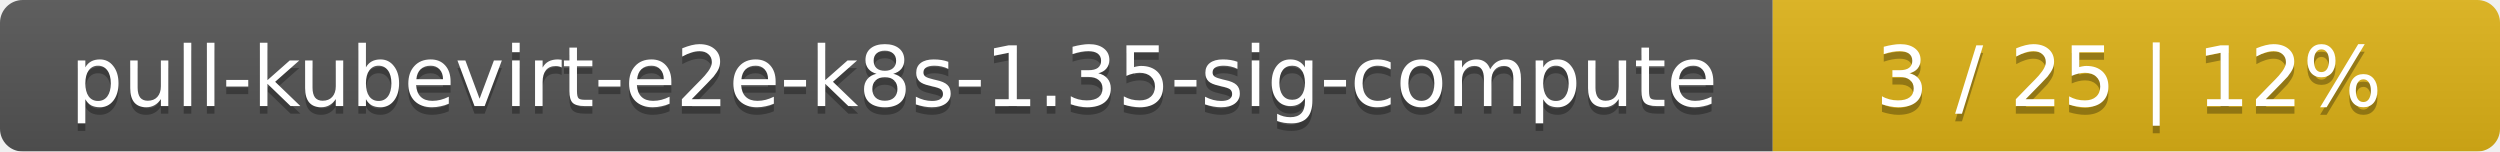
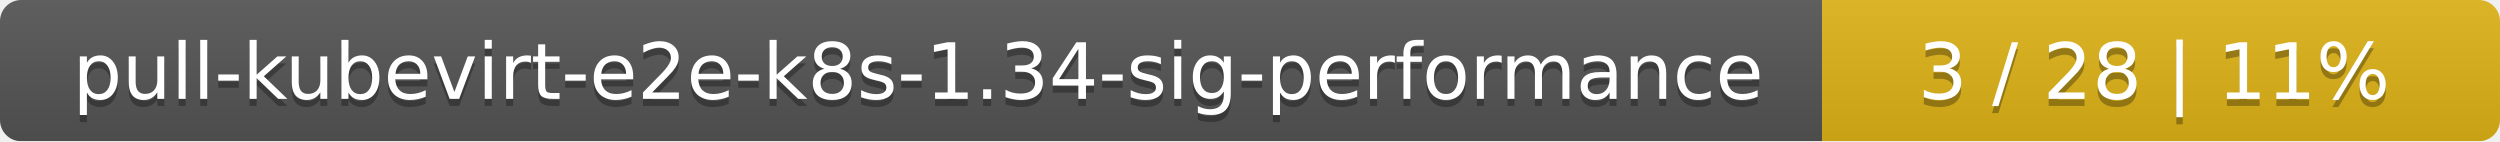
- <svg xmlns="http://www.w3.org/2000/svg" width="330" height="20">
+ <svg xmlns="http://www.w3.org/2000/svg" width="354" height="20">
  <linearGradient id="smooth" x2="0" y2="100%">
    <stop offset="0" stop-color="#bbb" stop-opacity=".1" />
    <stop offset="1" stop-opacity=".1" />
  </linearGradient>
  <mask id="round">
-     <rect width="330" height="20" rx="3" fill="#fff" />
+     <rect width="354" height="20" rx="3" fill="#fff" />
  </mask>
  <g mask="url(#round)">
-     <rect width="234" height="20" fill="#555" />
-     <rect x="234" width="96" height="20" fill="#dfb317" />
-     <rect width="330" height="20" fill="url(#smooth)" />
+     <rect width="258" height="20" fill="#555" />
+     <rect x="258" width="96" height="20" fill="#dfb317" />
+     <rect width="354" height="20" fill="url(#smooth)" />
  </g>
  <g fill="#fff" text-anchor="middle" font-family="DejaVu Sans,Verdana,Geneva,sans-serif" font-size="11">
-     <text x="118" y="15" fill="#010101" fill-opacity=".3">pull-kubevirt-e2e-k8s-1.35-sig-compute</text>
-     <text x="118" y="14">pull-kubevirt-e2e-k8s-1.35-sig-compute</text>
-     <text x="281" y="15" fill="#010101" fill-opacity=".3">3 / 25    |    12%</text>
-     <text x="281" y="14">3 / 25    |    12%</text>
+     <text x="130" y="15" fill="#010101" fill-opacity=".3">pull-kubevirt-e2e-k8s-1.34-sig-performance</text>
+     <text x="130" y="14">pull-kubevirt-e2e-k8s-1.34-sig-performance</text>
+     <text x="305" y="15" fill="#010101" fill-opacity=".3">3 / 28    |    11%</text>
+     <text x="305" y="14">3 / 28    |    11%</text>
  </g>
</svg>
